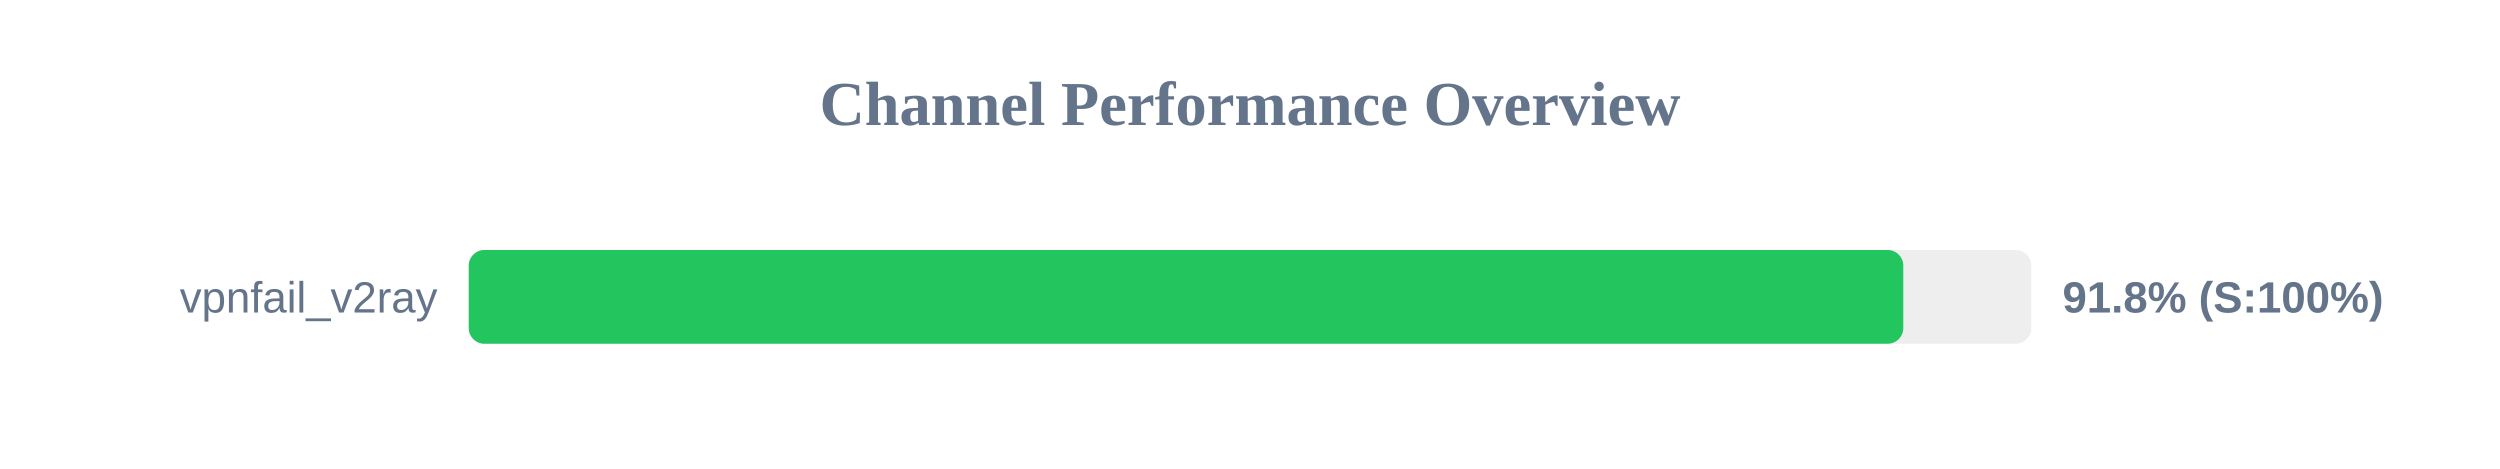
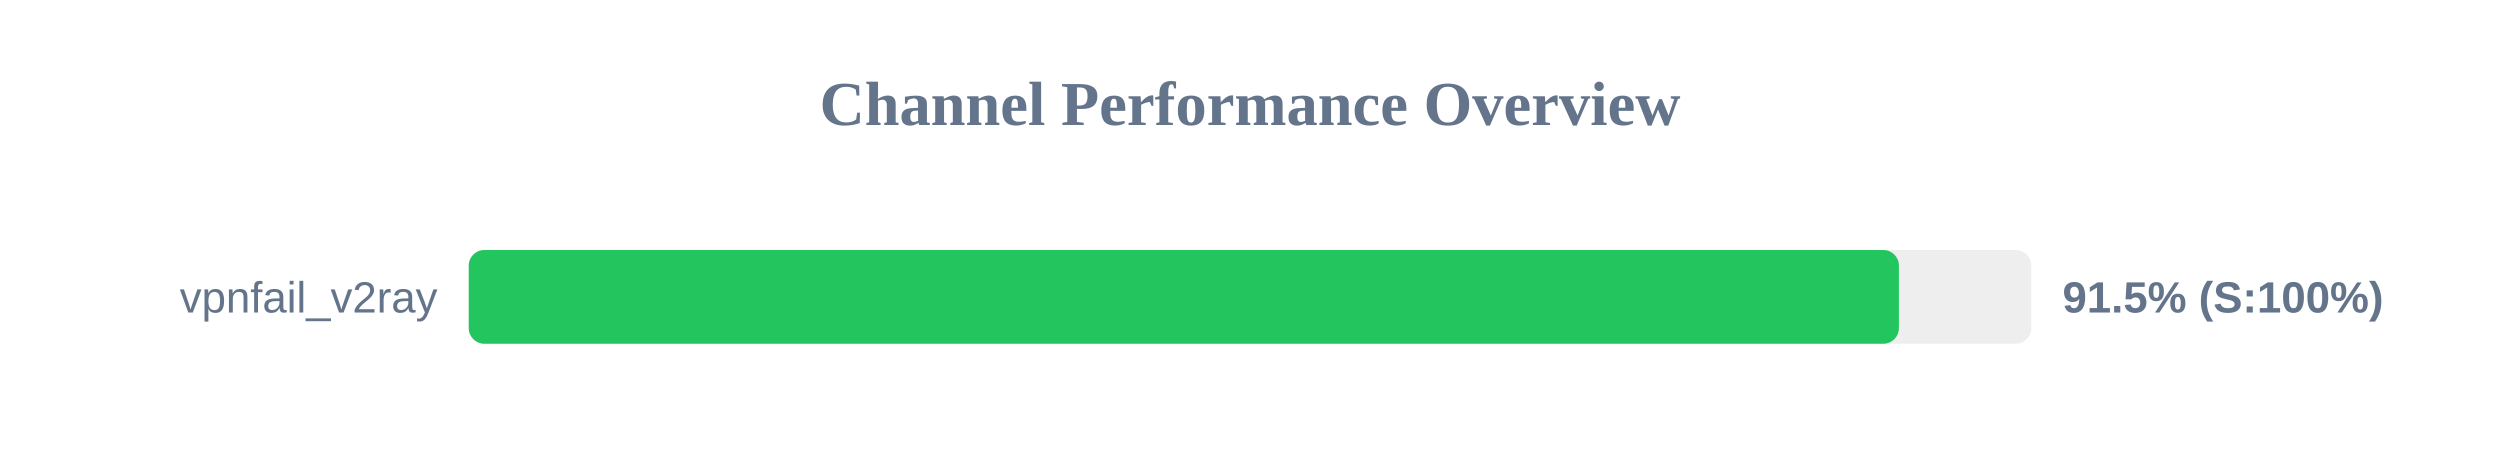
<svg xmlns="http://www.w3.org/2000/svg" width="800" height="150" version="1.1">
  <style>
        .row { font: 14px Arial; fill: #64748b; }
        .score { font: bold 14px Arial; fill: #64748b; }
    </style>
  <text x="400" y="40" text-anchor="middle" font-size="20px" font-weight="bold" fill="#64748b">Channel Performance Overview</text>
  <rect x="150" y="80" width="500" height="30" fill="#eee" rx="5" />
-   <rect x="150" y="80" width="459.05" height="30" fill="#22c55e" rx="5" />
+   <rect x="150" y="80" width="457.65" height="30" fill="#22c55e" rx="5" />
  <text x="140" y="100" text-anchor="end" class="row">vpnfail_v2ray</text>
-   <text x="660" y="100" text-anchor="start" class="score">91.8% (S:100%)</text>
+   <text x="660" y="100" text-anchor="start" class="score">91.5% (S:100%)</text>
</svg>
